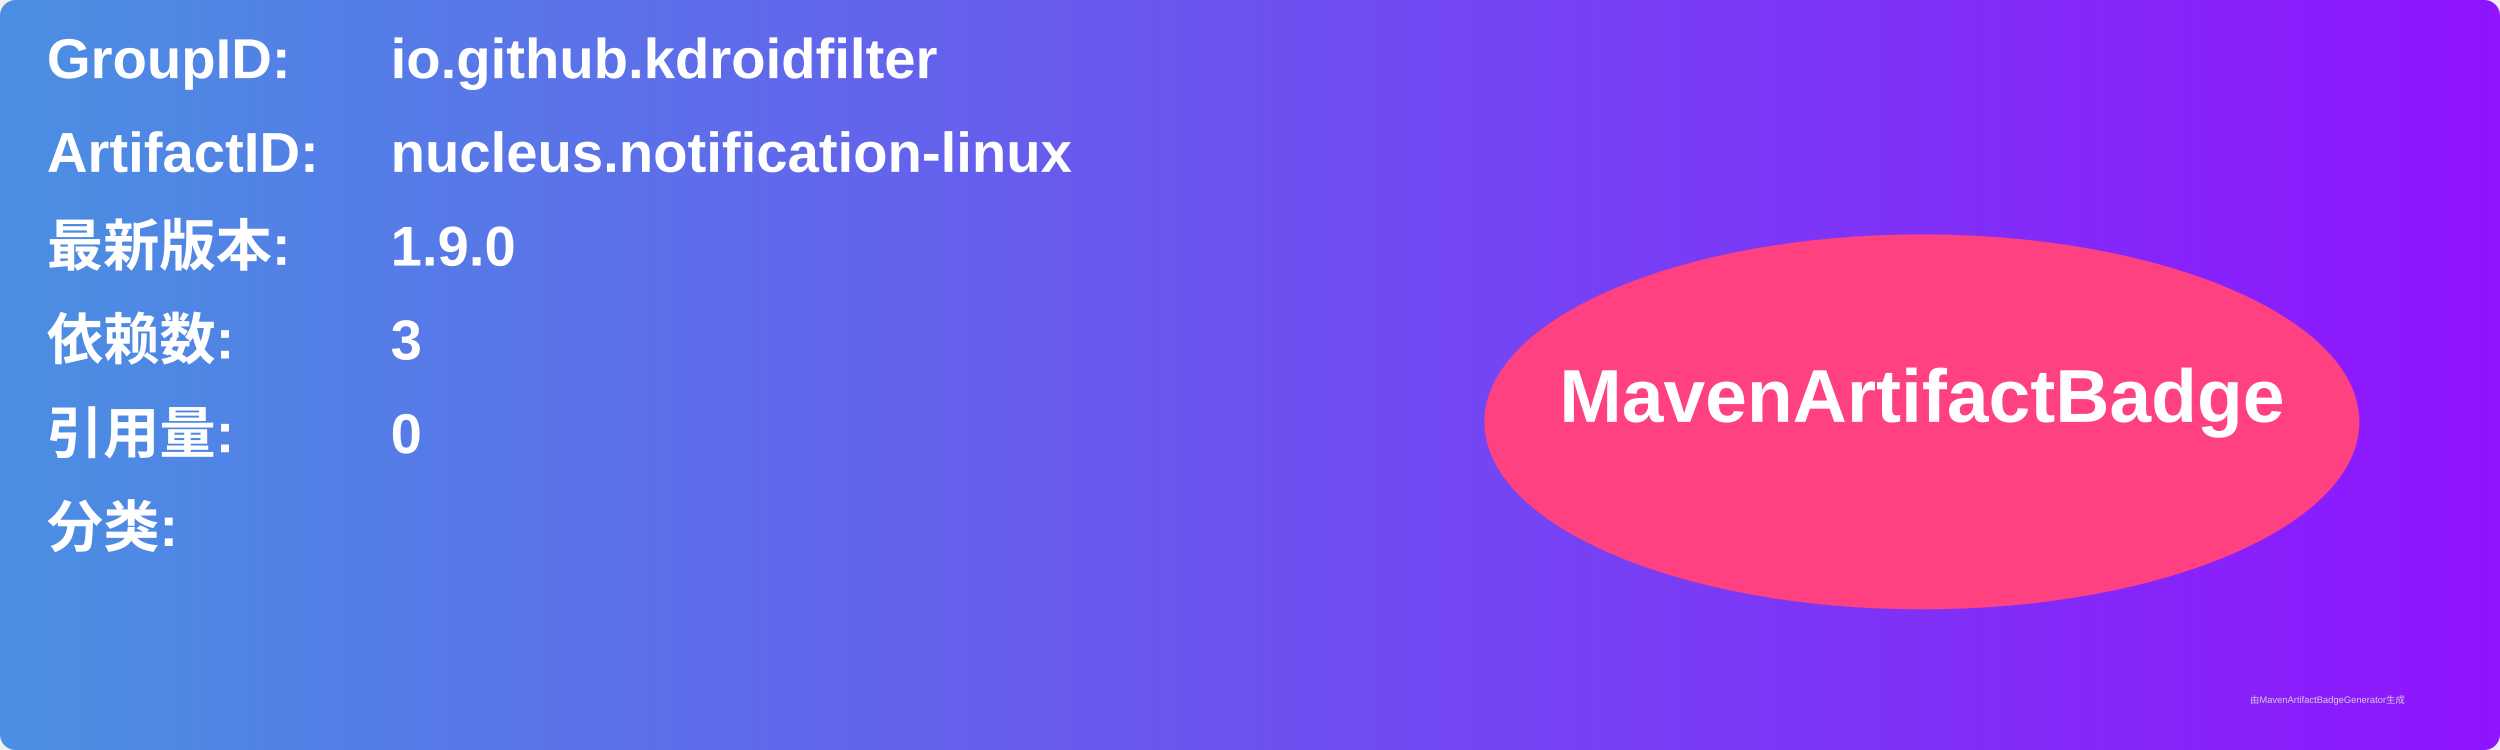
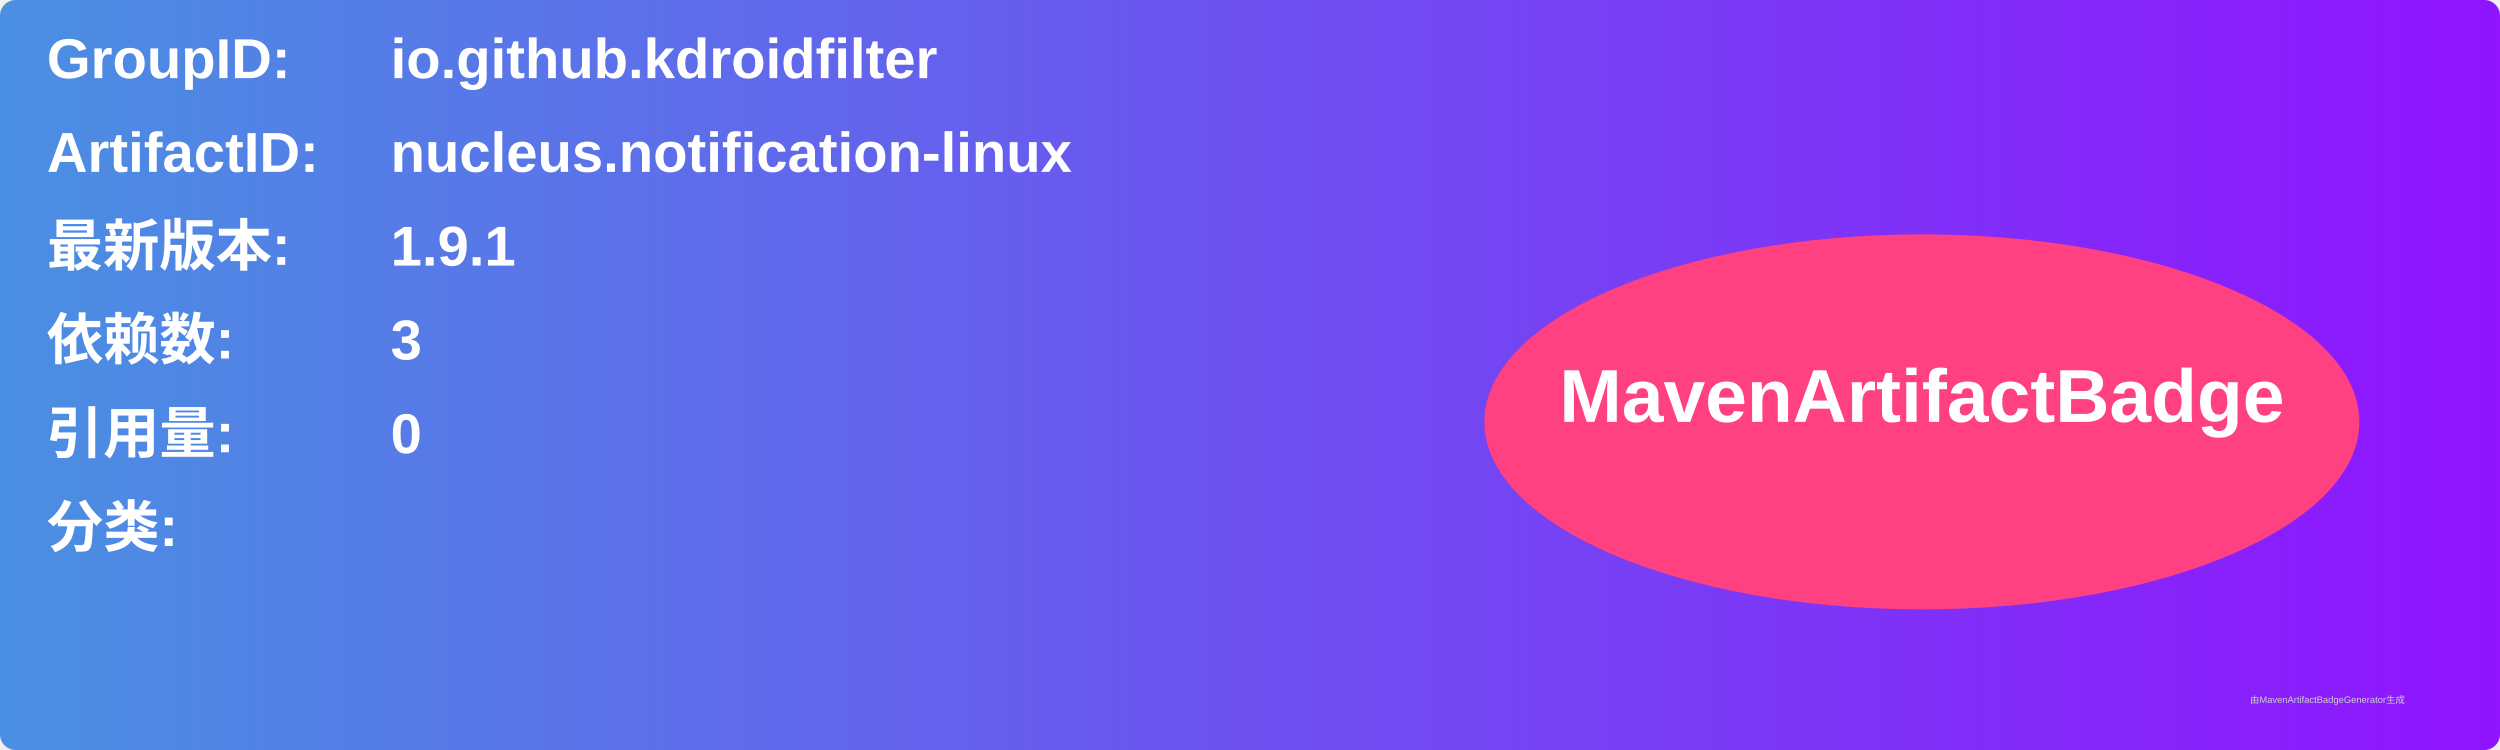
<svg xmlns="http://www.w3.org/2000/svg" width="800" height="240" viewBox="0 0 800 240">
  <linearGradient id="grad" x1="0%" y1="0%" x2="100%" y2="0%">
    <stop offset="0%" stop-color="#4a90e2" />
    <stop offset="100%" stop-color="#9013fe" />
  </linearGradient>
  <rect width="100%" height="100%" rx="5" ry="5" fill="url(#grad)" />
  <g transform="translate(15, 15)">
    <text x="0" y="10" font-family="Arial" font-size="18" fill="white" font-weight="bold" width="260">GroupID:</text>
    <text x="110" y="10" font-family="Arial" font-size="18" fill="white" font-weight="bold" width="460">io.github.kdroidfilter</text>
    <text x="0" y="40" font-family="Arial" font-size="18" fill="white" font-weight="bold" width="260">ArtifactID:</text>
    <text x="110" y="40" font-family="Arial" font-size="18" fill="white" font-weight="bold" width="460">nucleus.notification-linux</text>
    <text x="0" y="70" font-family="Arial" font-size="18" fill="white" font-weight="bold">最新版本:</text>
    <text x="110" y="70" font-family="Arial" font-size="18" fill="white" font-weight="bold">
-       <tspan font-weight="bold">1.9.0</tspan>
+       <tspan font-weight="bold">1.9.1</tspan>
    </text>
    <text x="0" y="100" font-family="Arial" font-size="18" fill="white" font-weight="bold">依赖数: </text>
    <text x="110" y="100" font-family="Arial" font-size="18" fill="white">
      <tspan font-weight="bold">3</tspan>
    </text>
    <text x="0" y="130" font-family="Arial" font-size="18" fill="white" font-weight="bold">引用量: </text>
    <text x="110" y="130" font-family="Arial" font-size="18" fill="white">
      <tspan font-weight="bold">0</tspan>
    </text>
    <text x="0" y="160" font-family="Arial" font-size="18" fill="white" font-weight="bold">分类:</text>
    <text x="10" y="190" font-family="Arial" font-size="10" fill="white">
      <tspan font-weight="bold" />
    </text>
    <ellipse cx="600" cy="120" rx="140" ry="60" fill="#ff4081" />
    <text x="600" y="120" text-anchor="middle" font-family="Arial" font-size="24" fill="white" font-weight="bold">MavenArtifactBadge</text>
  </g>
  <text x="720" y="225" font-family="Arial" font-size="3" fill="#d0d0d0">由MavenArtifactBadgeGenerator生成</text>
</svg>
